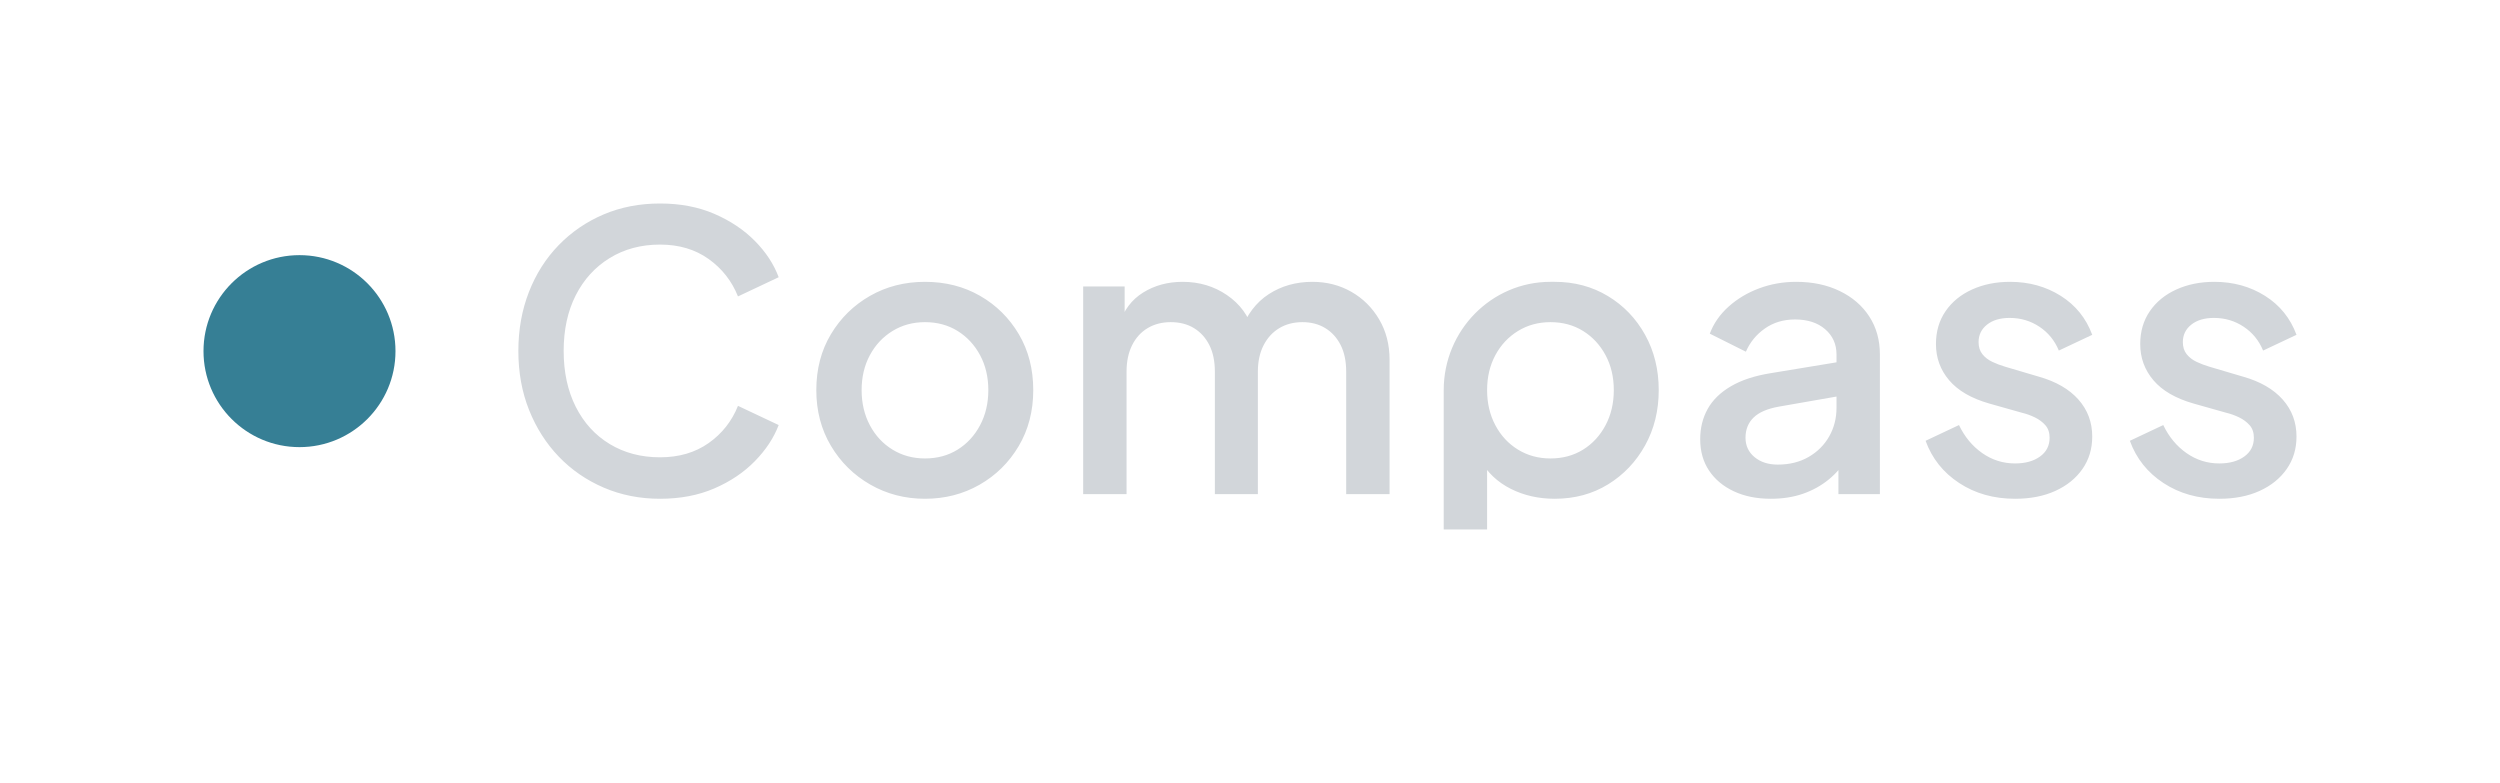
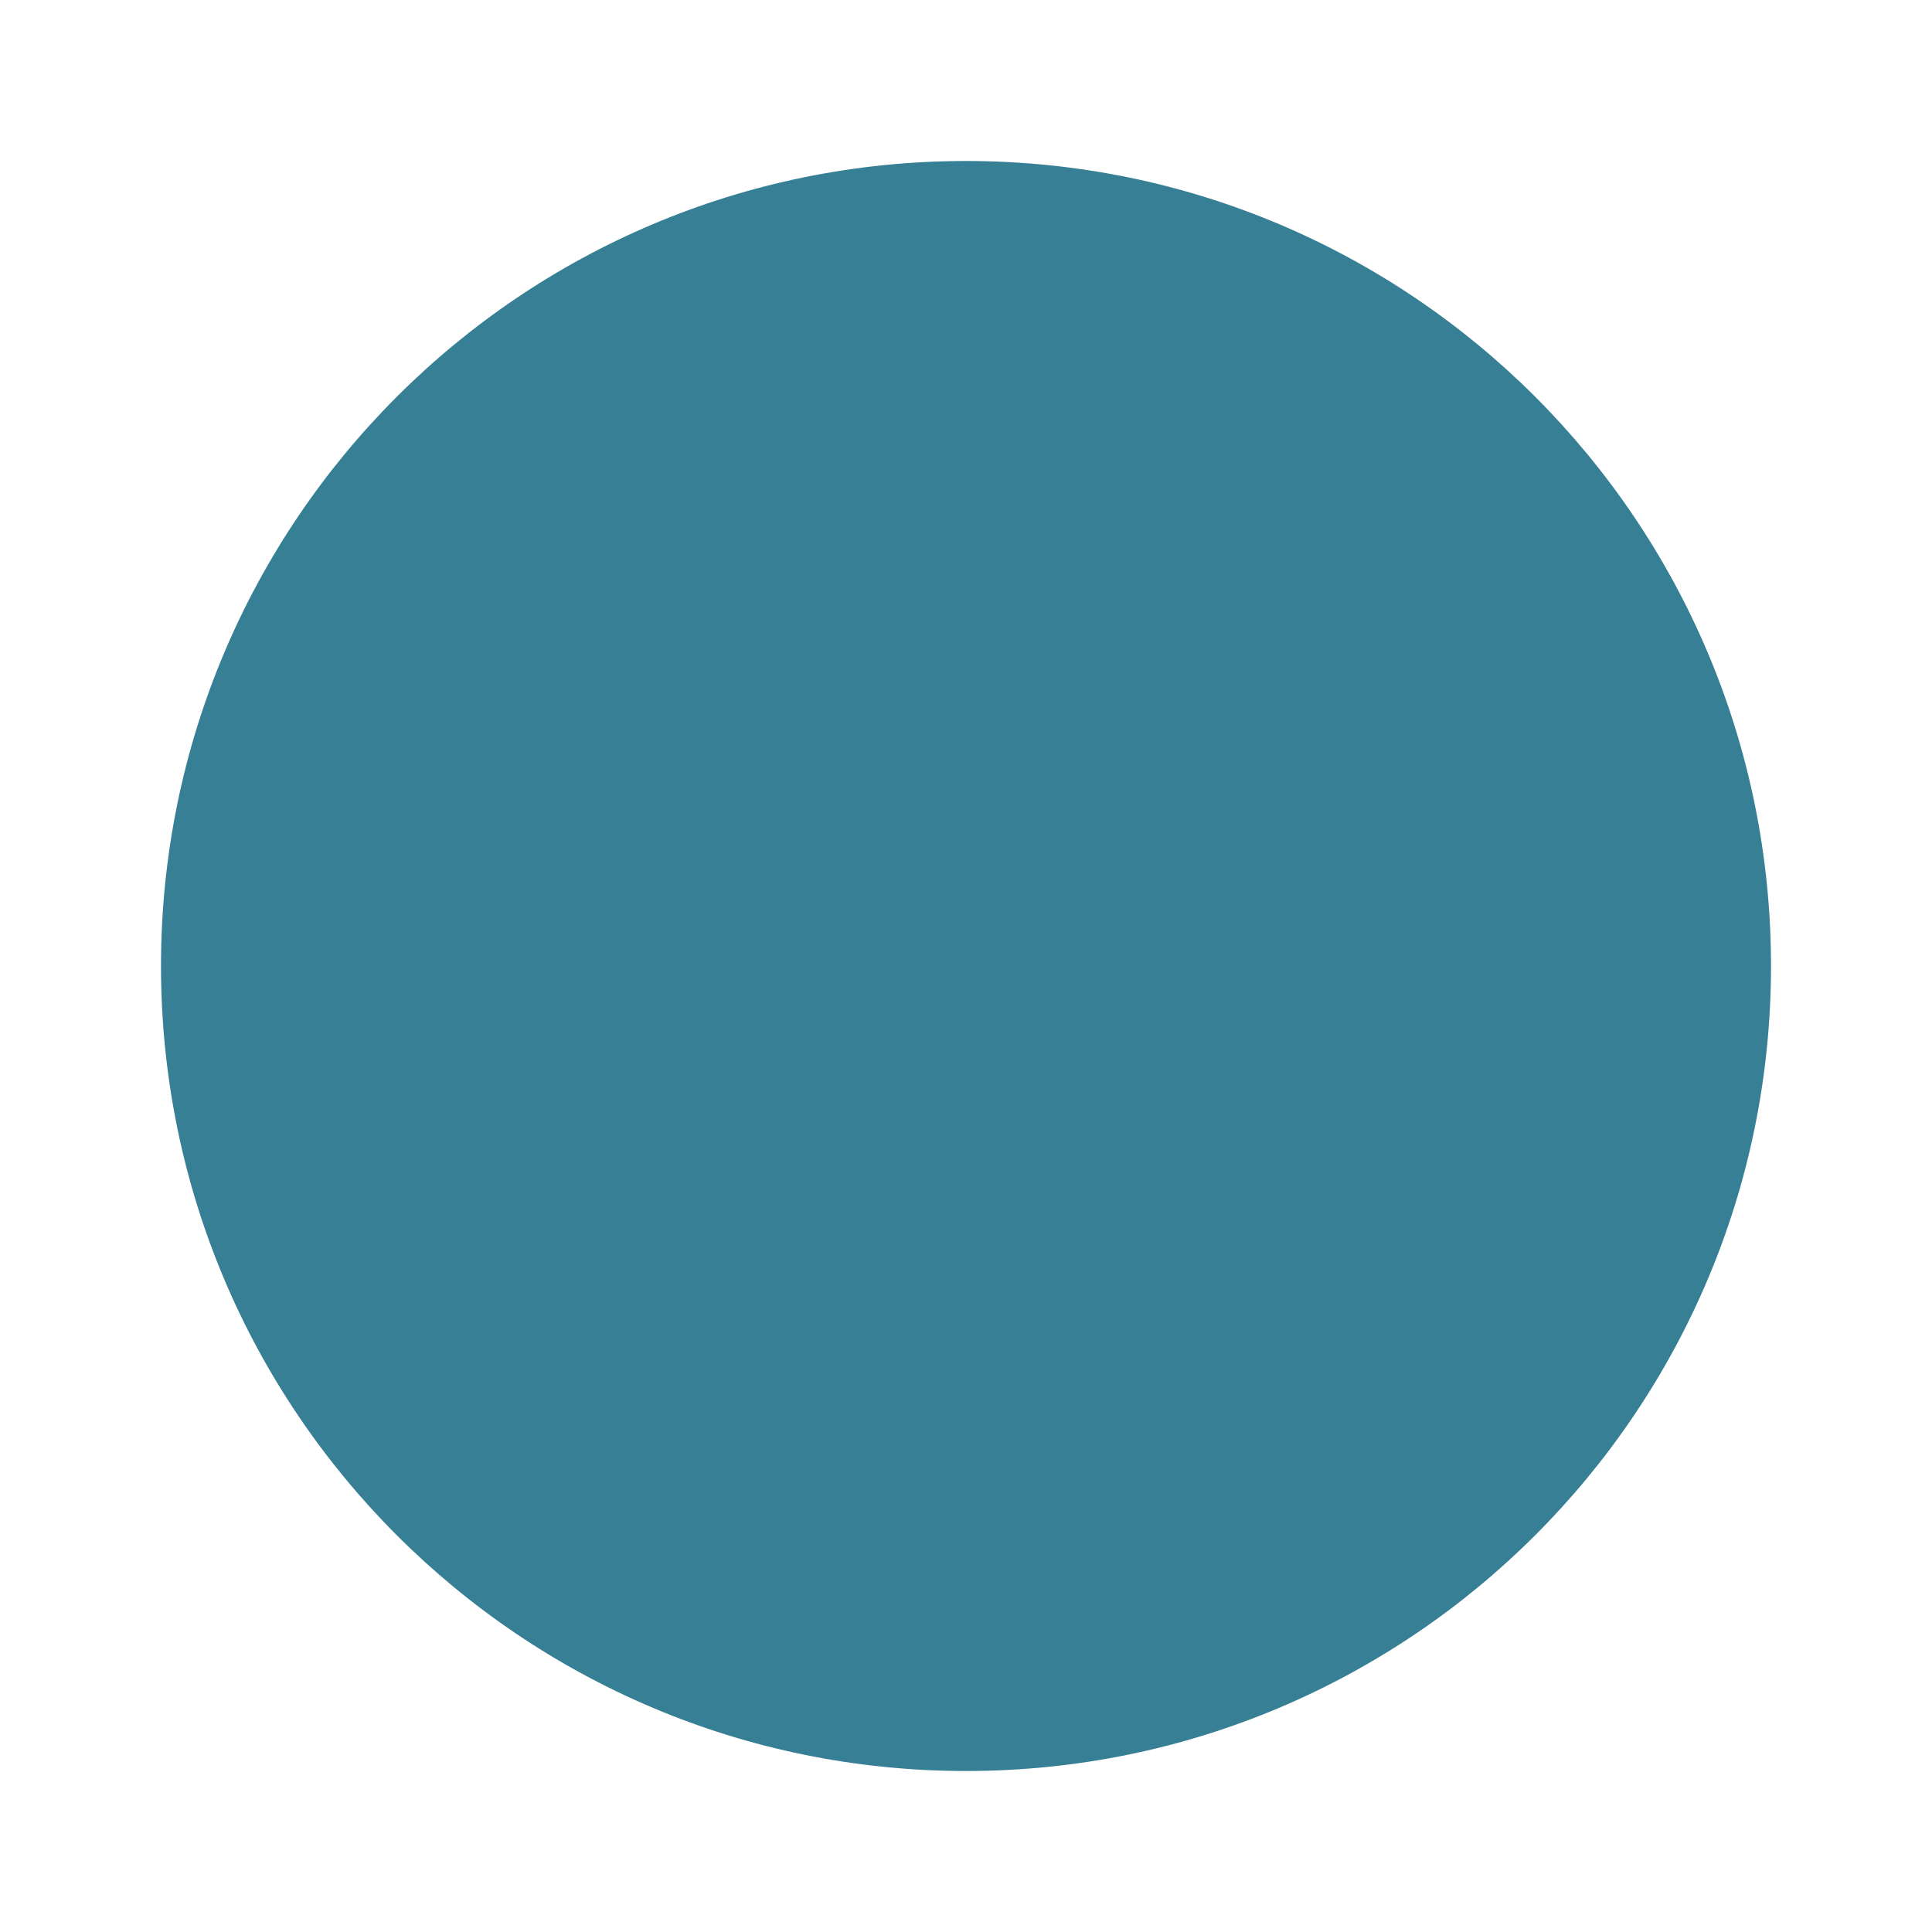
- <svg xmlns="http://www.w3.org/2000/svg" viewBox="-530 -379 6511 2037" width="3255.5" height="1018.5">
-   <defs>
-     <linearGradient id="w" gradientUnits="userSpaceOnUse" x1="0" y1="0" x2="0" y2="1000">
-       <stop offset="0" stop-color="#F2F4F6" />
-       <stop offset="0.24" stop-color="#CFD3D8" />
-       <stop offset="0.52" stop-color="#A9AEB6" />
-       <stop offset="0.80" stop-color="#C6CBD1" />
-       <stop offset="1" stop-color="#E6E9EC" />
-     </linearGradient>
-   </defs>
+ <svg xmlns="http://www.w3.org/2000/svg" viewBox="-50 235.5 600 600" width="300" height="300">
  <circle cx="250" cy="535.5" r="250" fill="#367F95" />
-   <path d="M1189 920L1189 920Q1110 920 1042.5 891Q975 862 925.5 810.5Q876 759 848 689Q820 619 820 535L820 535Q820 452 847.5 381.5Q875 311 925 259.5Q975 208 1042 179.5Q1109 151 1189 151L1189 151Q1268 151 1330.5 178Q1393 205 1436 248.5Q1479 292 1498 343L1498 343L1392 393Q1368 333 1315.5 295.5Q1263 258 1189 258L1189 258Q1115 258 1058 293Q1001 328 969.5 390Q938 452 938 535L938 535Q938 618 969.5 680.5Q1001 743 1058 777.5Q1115 812 1189 812L1189 812Q1263 812 1315.5 775Q1368 738 1392 678L1392 678L1498 728Q1479 778 1436 822Q1393 866 1330.5 893Q1268 920 1189 920ZM1879 920L1879 920Q1801 920 1736.5 883Q1672 846 1634 782Q1596 718 1596 637L1596 637Q1596 555 1634 491.5Q1672 428 1736 391.5Q1800 355 1879 355L1879 355Q1959 355 2022.5 391.5Q2086 428 2123.5 491.5Q2161 555 2161 637L2161 637Q2161 719 2123 783Q2085 847 2021 883.5Q1957 920 1879 920ZM1879 815L1879 815Q1927 815 1964 792Q2001 769 2022.5 728.5Q2044 688 2044 637L2044 637Q2044 586 2022.5 546Q2001 506 1964 483Q1927 460 1879 460L1879 460Q1832 460 1794.5 483Q1757 506 1735.5 546Q1714 586 1714 637L1714 637Q1714 688 1735.5 728.5Q1757 769 1794.5 792Q1832 815 1879 815ZM2404 908L2291 908L2291 367L2399 367L2399 484L2385 466Q2402 411 2447 383Q2492 355 2550 355L2550 355Q2615 355 2665.5 389.5Q2716 424 2733 481L2733 481L2701 484Q2725 419 2774.5 387Q2824 355 2888 355L2888 355Q2944 355 2989.5 381Q3035 407 3062 453Q3089 499 3089 558L3089 558L3089 908L2976 908L2976 589Q2976 548 2961.5 519.5Q2947 491 2921.5 475.5Q2896 460 2862 460L2862 460Q2828 460 2802 475.5Q2776 491 2761 520Q2746 549 2746 589L2746 589L2746 908L2634 908L2634 589Q2634 548 2619.5 519.5Q2605 491 2579.5 475.5Q2554 460 2519 460L2519 460Q2485 460 2459 475.5Q2433 491 2418.5 520Q2404 549 2404 589L2404 589L2404 908ZM3343 1000L3230 1000L3230 637C3230 481.3 3354.5 355 3508 355L3519 355Q3596 355 3657.5 392Q3719 429 3754.5 493Q3790 557 3790 637L3790 637Q3790 717 3754.5 781Q3719 845 3658 882.5Q3597 920 3519 920L3519 920Q3456 920 3404.5 894Q3353 868 3325 819L3325 819L3343 798L3343 1000ZM3508 815L3508 815Q3556 815 3593 792Q3630 769 3651.5 728.5Q3673 688 3673 637L3673 637Q3673 586 3651.5 546Q3630 506 3593 483Q3556 460 3508 460L3508 460Q3461 460 3423.5 483Q3386 506 3364.5 546Q3343 586 3343 637L3343 637Q3343 688 3364.5 728.5Q3386 769 3423.5 792Q3461 815 3508 815ZM4082 920L4082 920Q4027 920 3985.5 900.5Q3944 881 3921 846.5Q3898 812 3898 765L3898 765Q3898 721 3917.5 686Q3937 651 3978 627Q4019 603 4081 593L4081 593L4269 562L4269 651L4103 680Q4058 688 4037 708.5Q4016 729 4016 761L4016 761Q4016 792 4039.5 811.5Q4063 831 4100 831L4100 831Q4146 831 4180.5 811Q4215 791 4234 757.5Q4253 724 4253 683L4253 683L4253 544Q4253 504 4223.5 478.5Q4194 453 4145 453L4145 453Q4100 453 4066.5 476.5Q4033 500 4017 537L4017 537L3923 490Q3938 450 3972 419.5Q4006 389 4051.5 372Q4097 355 4148 355L4148 355Q4212 355 4261.5 379Q4311 403 4338.5 445.5Q4366 488 4366 544L4366 544L4366 908L4258 908L4258 810L4281 813Q4262 846 4232.5 870Q4203 894 4165.5 907Q4128 920 4082 920ZM4718 920L4718 920Q4635 920 4572.5 879Q4510 838 4485 769L4485 769L4572 728Q4594 774 4632.5 801Q4671 828 4718 828L4718 828Q4758 828 4783 810Q4808 792 4808 761L4808 761Q4808 741 4797 728.5Q4786 716 4769.5 708Q4753 700 4736 696L4736 696L4651 672Q4581 652 4546.5 611.5Q4512 571 4512 517L4512 517Q4512 468 4537 431.5Q4562 395 4606 375Q4650 355 4705 355L4705 355Q4779 355 4837 391.5Q4895 428 4919 493L4919 493L4832 534Q4816 495 4781.5 472Q4747 449 4704 449L4704 449Q4667 449 4645 466.5Q4623 484 4623 512L4623 512Q4623 531 4633 543.5Q4643 556 4659 563.5Q4675 571 4692 576L4692 576L4780 602Q4847 621 4883 661.5Q4919 702 4919 758L4919 758Q4919 806 4893.5 842.5Q4868 879 4823 899.5Q4778 920 4718 920ZM5250 920L5250 920Q5167 920 5104.5 879Q5042 838 5017 769L5017 769L5104 728Q5126 774 5164.5 801Q5203 828 5250 828L5250 828Q5290 828 5315 810Q5340 792 5340 761L5340 761Q5340 741 5329 728.5Q5318 716 5301.5 708Q5285 700 5268 696L5268 696L5183 672Q5113 652 5078.5 611.5Q5044 571 5044 517L5044 517Q5044 468 5069 431.5Q5094 395 5138 375Q5182 355 5237 355L5237 355Q5311 355 5369 391.5Q5427 428 5451 493L5451 493L5364 534Q5348 495 5313.5 472Q5279 449 5236 449L5236 449Q5199 449 5177 466.5Q5155 484 5155 512L5155 512Q5155 531 5165 543.5Q5175 556 5191 563.5Q5207 571 5224 576L5224 576L5312 602Q5379 621 5415 661.5Q5451 702 5451 758L5451 758Q5451 806 5425.5 842.5Q5400 879 5355 899.5Q5310 920 5250 920Z" fill="#D2D6DA" />
</svg>
